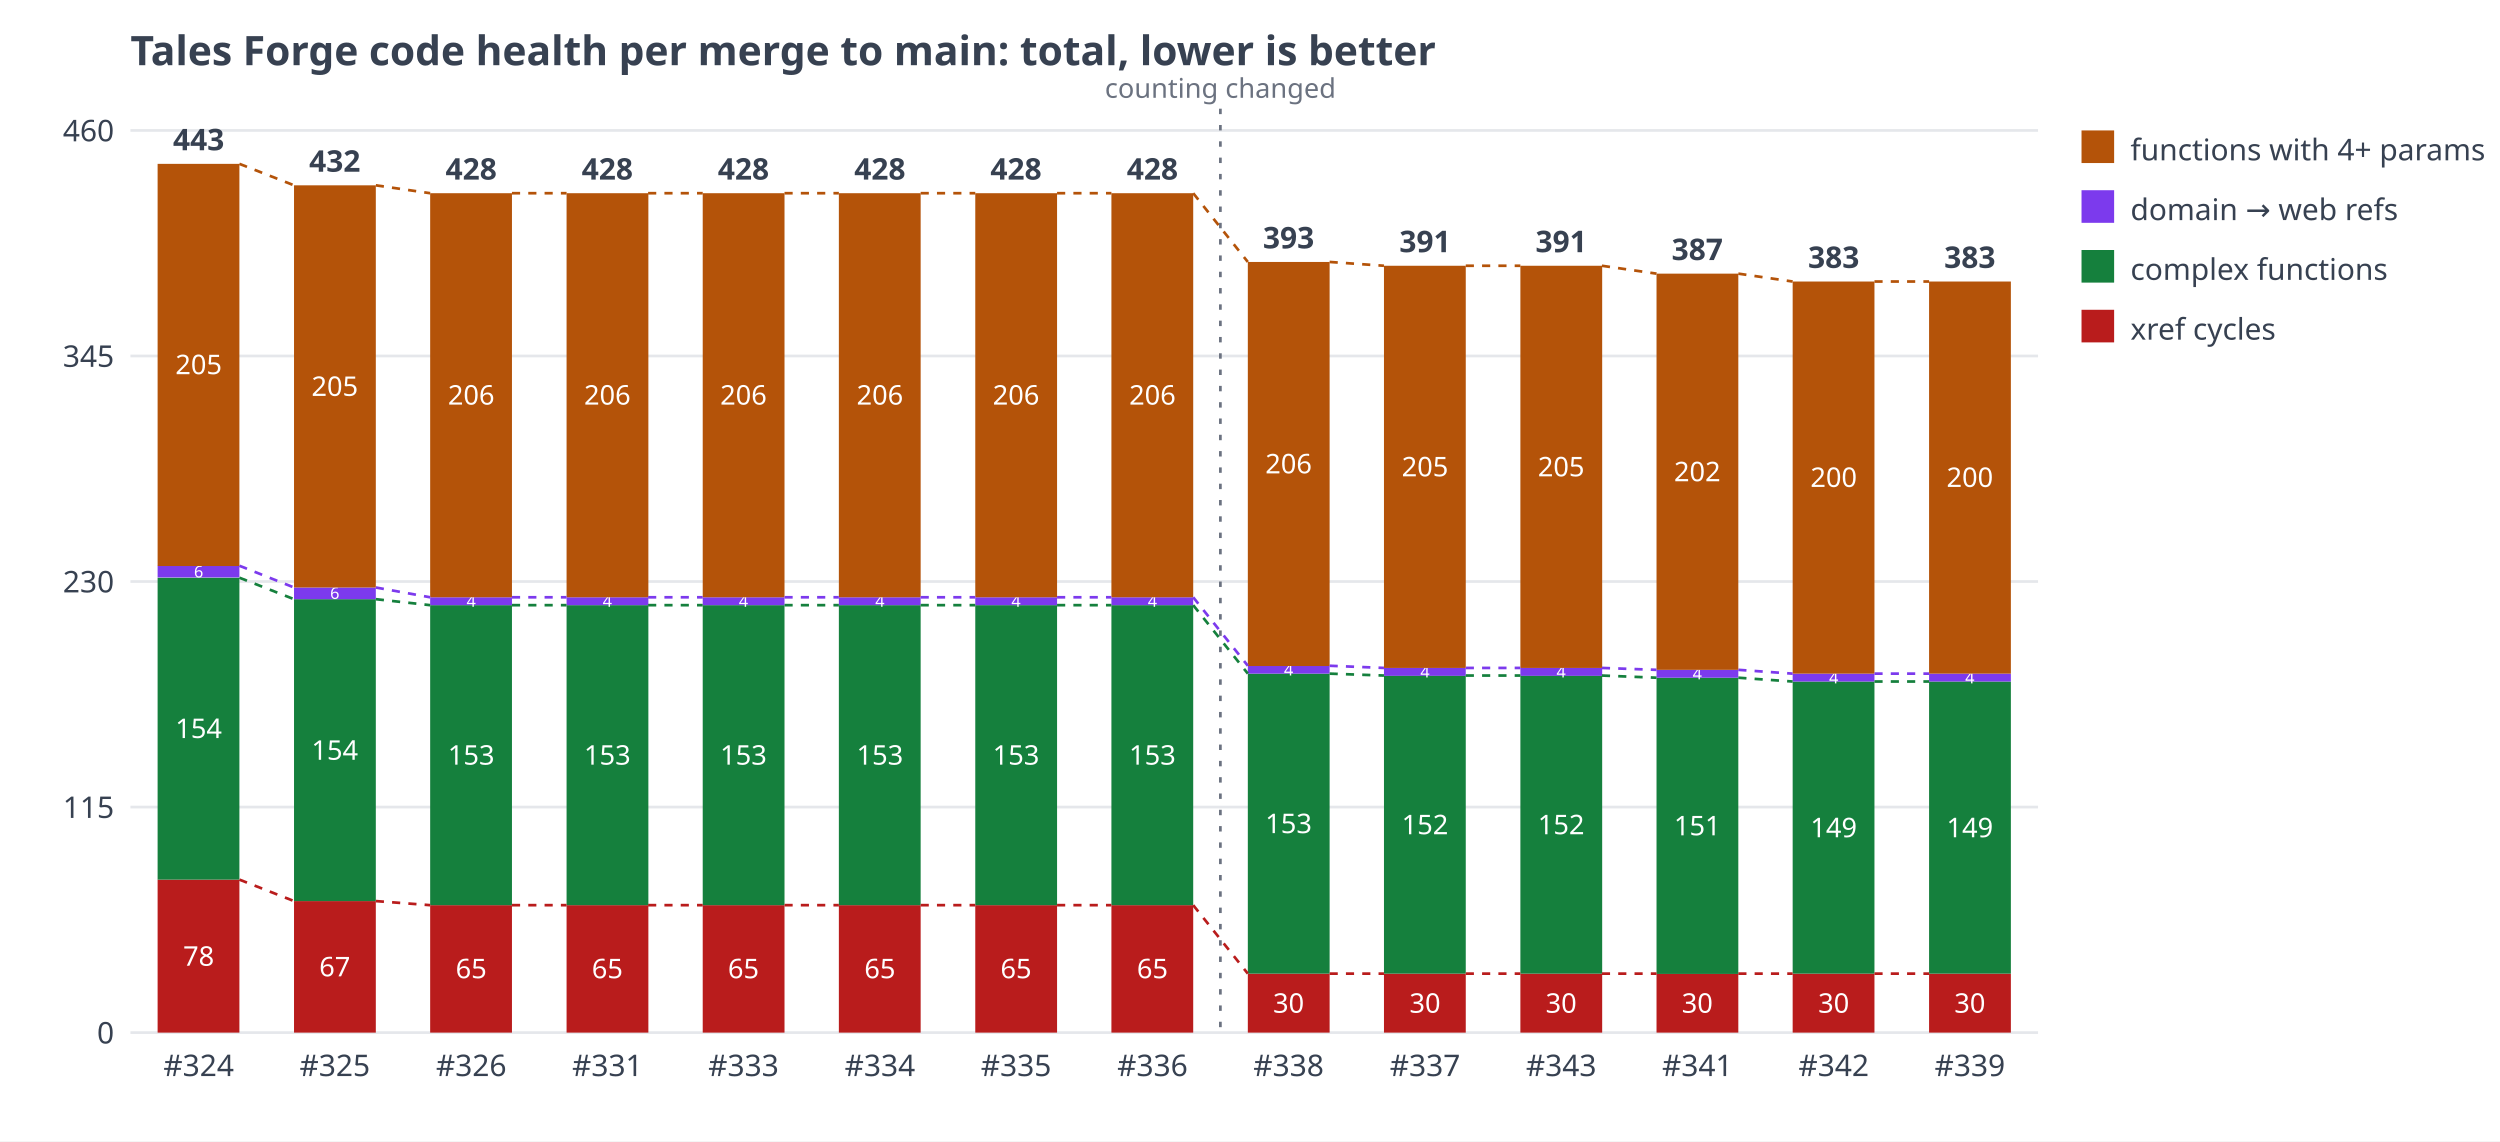
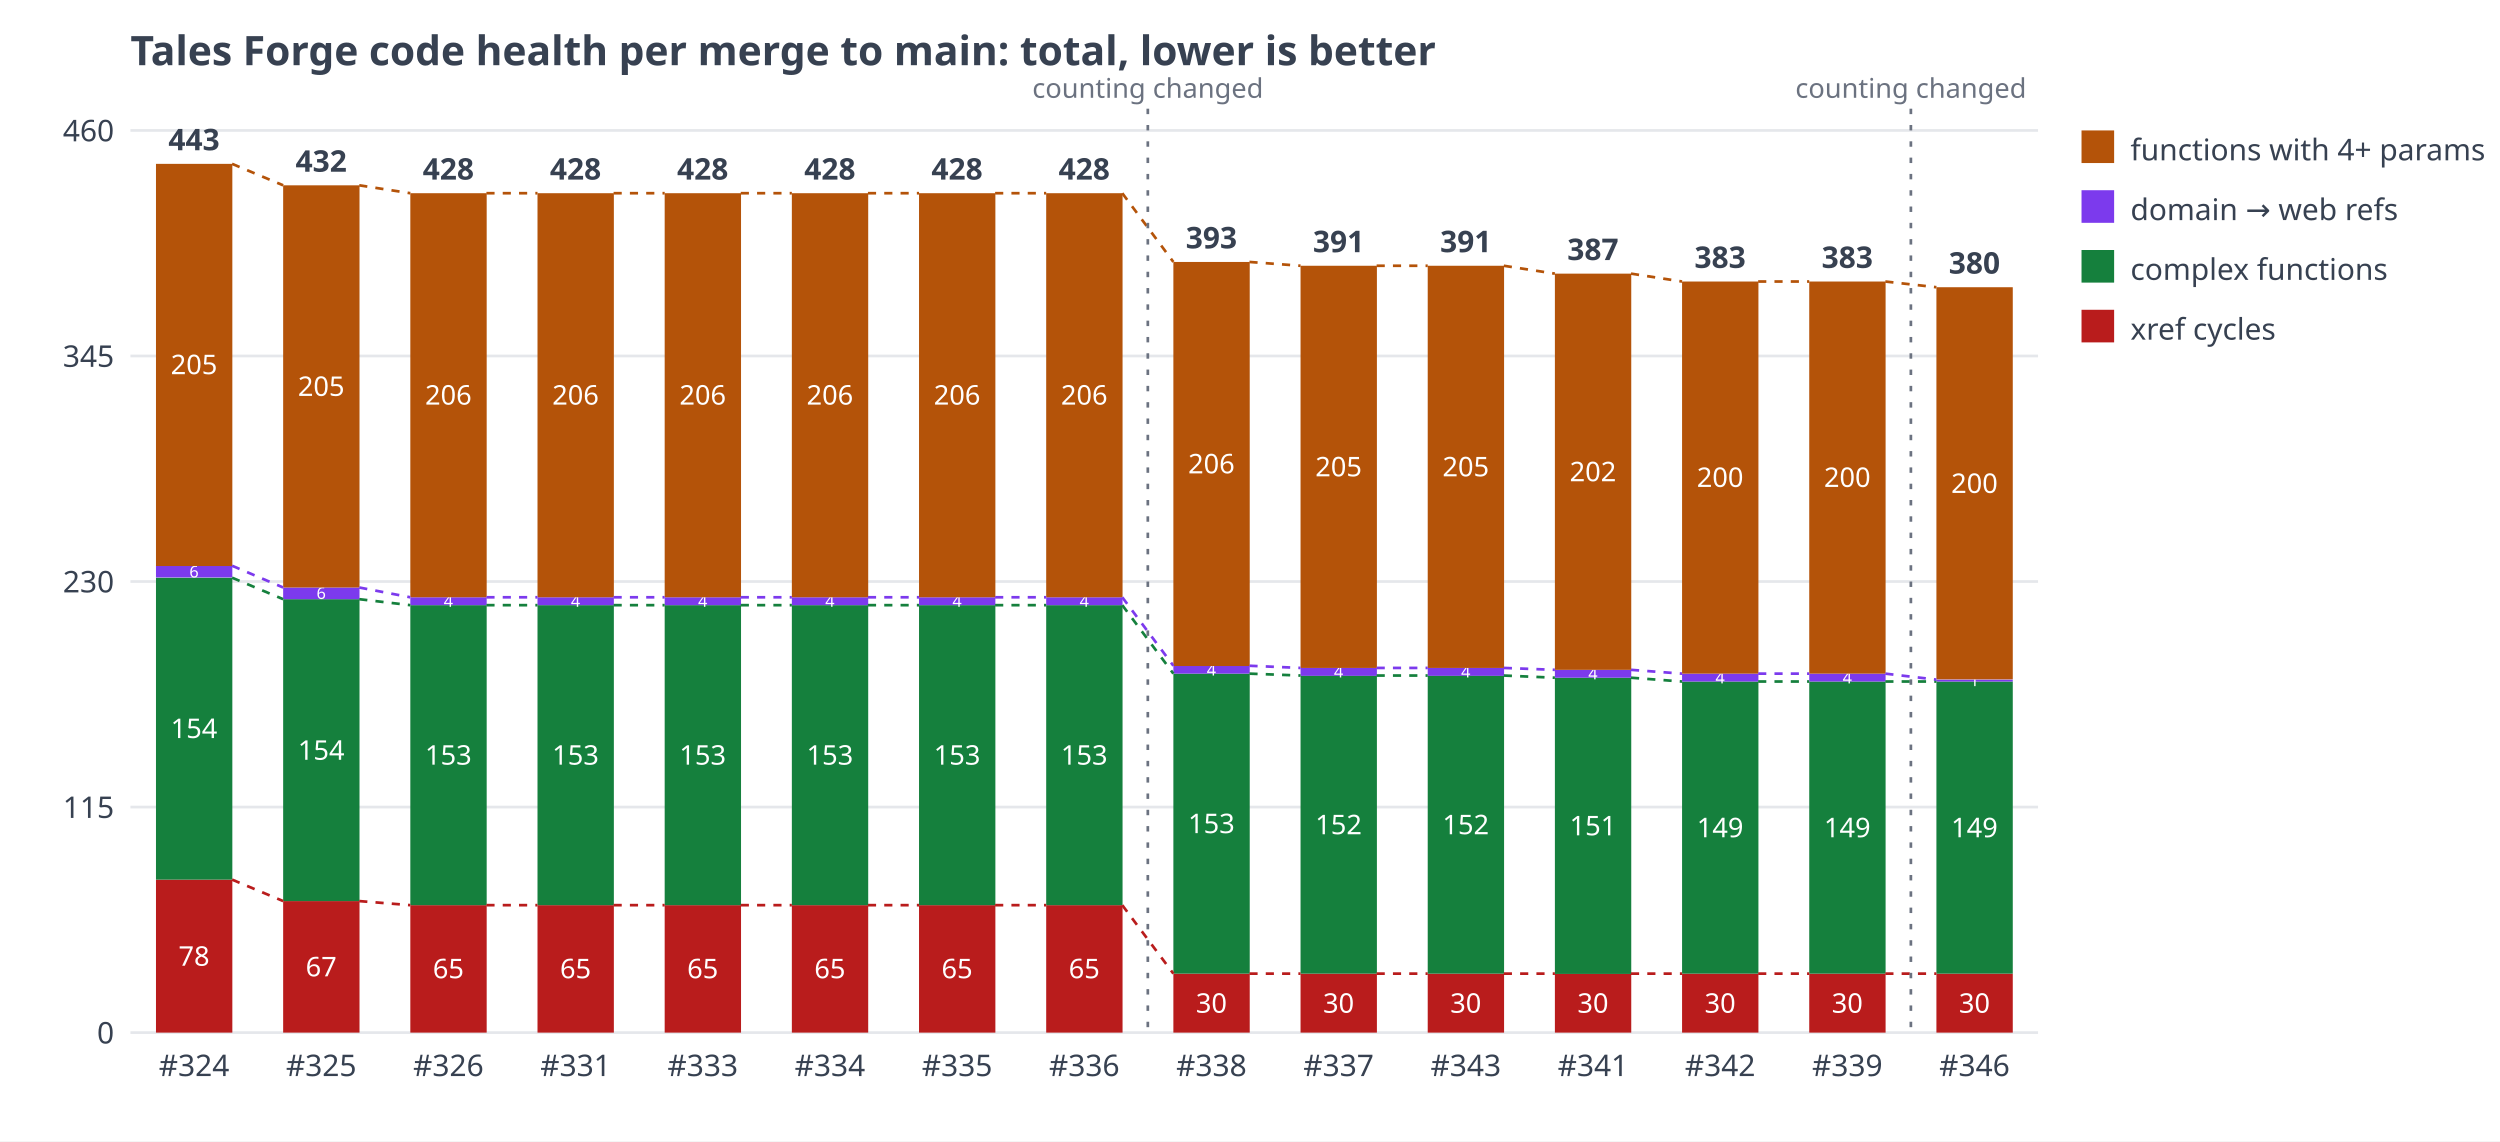
<svg xmlns="http://www.w3.org/2000/svg" width="920" height="420" viewBox="0 0 920 420" font-family="sans-serif" font-size="11" fill="#374151">
  <rect width="920" height="420" fill="#ffffff" />
  <text x="48" y="24" font-size="15" font-weight="bold">Tales Forge code health per merge to main: total, lower is better</text>
  <line x1="48" y1="380.0" x2="750" y2="380.0" stroke="#e5e7eb" />
  <text x="42" y="384.0" text-anchor="end">0</text>
  <line x1="48" y1="297.0" x2="750" y2="297.0" stroke="#e5e7eb" />
  <text x="42" y="301.0" text-anchor="end">115</text>
  <line x1="48" y1="214.0" x2="750" y2="214.0" stroke="#e5e7eb" />
  <text x="42" y="218.0" text-anchor="end">230</text>
  <line x1="48" y1="131.0" x2="750" y2="131.0" stroke="#e5e7eb" />
  <text x="42" y="135.0" text-anchor="end">345</text>
  <line x1="48" y1="48.0" x2="750" y2="48.0" stroke="#e5e7eb" />
  <text x="42" y="52.0" text-anchor="end">460</text>
-   <rect x="58.0" y="323.7" width="30.1" height="56.3" fill="#b91c1c" />
-   <text x="73.1" y="355.4" text-anchor="middle" fill="#ffffff" font-size="10">78</text>
-   <rect x="58.0" y="212.6" width="30.1" height="111.1" fill="#15803d" />
-   <text x="73.1" y="271.6" text-anchor="middle" fill="#ffffff" font-size="10">154</text>
-   <rect x="58.0" y="208.2" width="30.1" height="4.3" fill="#7c3aed" />
-   <text x="73.1" y="212.5" text-anchor="middle" fill="#ffffff" font-size="6">6</text>
-   <rect x="58.0" y="60.3" width="30.1" height="148.0" fill="#b45309" />
-   <text x="73.1" y="137.7" text-anchor="middle" fill="#ffffff" font-size="10">205</text>
-   <text x="73.1" y="55.3" text-anchor="middle" font-weight="bold">443</text>
-   <text x="73.1" y="396" text-anchor="middle">#324</text>
-   <rect x="108.2" y="331.6" width="30.1" height="48.4" fill="#b91c1c" />
-   <text x="123.2" y="359.3" text-anchor="middle" fill="#ffffff" font-size="10">67</text>
-   <rect x="108.2" y="220.5" width="30.1" height="111.1" fill="#15803d" />
-   <text x="123.2" y="279.6" text-anchor="middle" fill="#ffffff" font-size="10">154</text>
-   <rect x="108.2" y="216.2" width="30.1" height="4.3" fill="#7c3aed" />
-   <text x="123.2" y="220.4" text-anchor="middle" fill="#ffffff" font-size="6">6</text>
-   <rect x="108.2" y="68.2" width="30.1" height="148.0" fill="#b45309" />
-   <text x="123.2" y="145.7" text-anchor="middle" fill="#ffffff" font-size="10">205</text>
-   <text x="123.2" y="63.2" text-anchor="middle" font-weight="bold">432</text>
-   <text x="123.2" y="396" text-anchor="middle">#325</text>
-   <rect x="158.3" y="333.1" width="30.1" height="46.9" fill="#b91c1c" />
-   <text x="173.4" y="360.0" text-anchor="middle" fill="#ffffff" font-size="10">65</text>
-   <rect x="158.3" y="222.7" width="30.1" height="110.4" fill="#15803d" />
-   <text x="173.4" y="281.4" text-anchor="middle" fill="#ffffff" font-size="10">153</text>
-   <rect x="158.3" y="219.8" width="30.1" height="2.9" fill="#7c3aed" />
-   <text x="173.4" y="223.3" text-anchor="middle" fill="#ffffff" font-size="6">4</text>
-   <rect x="158.3" y="71.1" width="30.1" height="148.7" fill="#b45309" />
-   <text x="173.4" y="148.9" text-anchor="middle" fill="#ffffff" font-size="10">206</text>
-   <text x="173.4" y="66.1" text-anchor="middle" font-weight="bold">428</text>
-   <text x="173.4" y="396" text-anchor="middle">#326</text>
-   <rect x="208.5" y="333.1" width="30.1" height="46.9" fill="#b91c1c" />
-   <text x="223.5" y="360.0" text-anchor="middle" fill="#ffffff" font-size="10">65</text>
-   <rect x="208.5" y="222.7" width="30.1" height="110.4" fill="#15803d" />
-   <text x="223.5" y="281.4" text-anchor="middle" fill="#ffffff" font-size="10">153</text>
-   <rect x="208.5" y="219.8" width="30.1" height="2.9" fill="#7c3aed" />
-   <text x="223.5" y="223.3" text-anchor="middle" fill="#ffffff" font-size="6">4</text>
-   <rect x="208.5" y="71.1" width="30.1" height="148.7" fill="#b45309" />
-   <text x="223.5" y="148.9" text-anchor="middle" fill="#ffffff" font-size="10">206</text>
-   <text x="223.5" y="66.1" text-anchor="middle" font-weight="bold">428</text>
-   <text x="223.5" y="396" text-anchor="middle">#331</text>
-   <rect x="258.6" y="333.1" width="30.1" height="46.9" fill="#b91c1c" />
-   <text x="273.6" y="360.0" text-anchor="middle" fill="#ffffff" font-size="10">65</text>
-   <rect x="258.6" y="222.7" width="30.1" height="110.4" fill="#15803d" />
-   <text x="273.6" y="281.4" text-anchor="middle" fill="#ffffff" font-size="10">153</text>
-   <rect x="258.6" y="219.8" width="30.1" height="2.9" fill="#7c3aed" />
-   <text x="273.6" y="223.3" text-anchor="middle" fill="#ffffff" font-size="6">4</text>
-   <rect x="258.6" y="71.1" width="30.1" height="148.7" fill="#b45309" />
-   <text x="273.6" y="148.9" text-anchor="middle" fill="#ffffff" font-size="10">206</text>
-   <text x="273.6" y="66.1" text-anchor="middle" font-weight="bold">428</text>
-   <text x="273.6" y="396" text-anchor="middle">#333</text>
-   <rect x="308.7" y="333.1" width="30.1" height="46.9" fill="#b91c1c" />
-   <text x="323.8" y="360.0" text-anchor="middle" fill="#ffffff" font-size="10">65</text>
-   <rect x="308.7" y="222.7" width="30.1" height="110.4" fill="#15803d" />
-   <text x="323.8" y="281.4" text-anchor="middle" fill="#ffffff" font-size="10">153</text>
-   <rect x="308.7" y="219.8" width="30.1" height="2.9" fill="#7c3aed" />
-   <text x="323.8" y="223.3" text-anchor="middle" fill="#ffffff" font-size="6">4</text>
-   <rect x="308.7" y="71.1" width="30.1" height="148.7" fill="#b45309" />
-   <text x="323.8" y="148.9" text-anchor="middle" fill="#ffffff" font-size="10">206</text>
-   <text x="323.8" y="66.1" text-anchor="middle" font-weight="bold">428</text>
-   <text x="323.8" y="396" text-anchor="middle">#334</text>
-   <rect x="358.9" y="333.1" width="30.1" height="46.9" fill="#b91c1c" />
-   <text x="373.9" y="360.0" text-anchor="middle" fill="#ffffff" font-size="10">65</text>
-   <rect x="358.9" y="222.7" width="30.1" height="110.4" fill="#15803d" />
-   <text x="373.9" y="281.4" text-anchor="middle" fill="#ffffff" font-size="10">153</text>
-   <rect x="358.9" y="219.8" width="30.1" height="2.9" fill="#7c3aed" />
-   <text x="373.9" y="223.3" text-anchor="middle" fill="#ffffff" font-size="6">4</text>
-   <rect x="358.9" y="71.1" width="30.1" height="148.7" fill="#b45309" />
-   <text x="373.9" y="148.9" text-anchor="middle" fill="#ffffff" font-size="10">206</text>
-   <text x="373.9" y="66.1" text-anchor="middle" font-weight="bold">428</text>
-   <text x="373.9" y="396" text-anchor="middle">#335</text>
-   <rect x="409.0" y="333.1" width="30.1" height="46.9" fill="#b91c1c" />
-   <text x="424.1" y="360.0" text-anchor="middle" fill="#ffffff" font-size="10">65</text>
-   <rect x="409.0" y="222.7" width="30.1" height="110.4" fill="#15803d" />
-   <text x="424.1" y="281.4" text-anchor="middle" fill="#ffffff" font-size="10">153</text>
-   <rect x="409.0" y="219.8" width="30.1" height="2.9" fill="#7c3aed" />
-   <text x="424.1" y="223.3" text-anchor="middle" fill="#ffffff" font-size="6">4</text>
-   <rect x="409.0" y="71.1" width="30.1" height="148.7" fill="#b45309" />
-   <text x="424.1" y="148.9" text-anchor="middle" fill="#ffffff" font-size="10">206</text>
-   <text x="424.1" y="66.1" text-anchor="middle" font-weight="bold">428</text>
-   <text x="424.1" y="396" text-anchor="middle">#336</text>
-   <rect x="459.2" y="358.3" width="30.1" height="21.7" fill="#b91c1c" />
-   <text x="474.2" y="372.7" text-anchor="middle" fill="#ffffff" font-size="10">30</text>
-   <rect x="459.2" y="247.9" width="30.1" height="110.4" fill="#15803d" />
-   <text x="474.2" y="306.6" text-anchor="middle" fill="#ffffff" font-size="10">153</text>
-   <rect x="459.2" y="245.0" width="30.1" height="2.9" fill="#7c3aed" />
-   <text x="474.2" y="248.6" text-anchor="middle" fill="#ffffff" font-size="6">4</text>
-   <rect x="459.2" y="96.4" width="30.1" height="148.7" fill="#b45309" />
-   <text x="474.2" y="174.2" text-anchor="middle" fill="#ffffff" font-size="10">206</text>
-   <text x="474.2" y="91.4" text-anchor="middle" font-weight="bold">393</text>
-   <text x="474.2" y="396" text-anchor="middle">#338</text>
-   <rect x="509.3" y="358.3" width="30.1" height="21.7" fill="#b91c1c" />
-   <text x="524.4" y="372.7" text-anchor="middle" fill="#ffffff" font-size="10">30</text>
-   <rect x="509.3" y="248.6" width="30.1" height="109.7" fill="#15803d" />
-   <text x="524.4" y="307.0" text-anchor="middle" fill="#ffffff" font-size="10">152</text>
-   <rect x="509.3" y="245.8" width="30.1" height="2.9" fill="#7c3aed" />
-   <text x="524.4" y="249.3" text-anchor="middle" fill="#ffffff" font-size="6">4</text>
-   <rect x="509.3" y="97.8" width="30.1" height="148.0" fill="#b45309" />
-   <text x="524.4" y="175.3" text-anchor="middle" fill="#ffffff" font-size="10">205</text>
-   <text x="524.4" y="92.8" text-anchor="middle" font-weight="bold">391</text>
-   <text x="524.4" y="396" text-anchor="middle">#337</text>
-   <rect x="559.5" y="358.3" width="30.1" height="21.7" fill="#b91c1c" />
-   <text x="574.5" y="372.7" text-anchor="middle" fill="#ffffff" font-size="10">30</text>
-   <rect x="559.5" y="248.6" width="30.1" height="109.7" fill="#15803d" />
-   <text x="574.5" y="307.0" text-anchor="middle" fill="#ffffff" font-size="10">152</text>
-   <rect x="559.5" y="245.8" width="30.1" height="2.9" fill="#7c3aed" />
-   <text x="574.5" y="249.3" text-anchor="middle" fill="#ffffff" font-size="6">4</text>
-   <rect x="559.5" y="97.8" width="30.1" height="148.0" fill="#b45309" />
-   <text x="574.5" y="175.3" text-anchor="middle" fill="#ffffff" font-size="10">205</text>
-   <text x="574.5" y="92.8" text-anchor="middle" font-weight="bold">391</text>
-   <text x="574.5" y="396" text-anchor="middle">#343</text>
-   <rect x="609.6" y="358.3" width="30.1" height="21.7" fill="#b91c1c" />
-   <text x="624.6" y="372.7" text-anchor="middle" fill="#ffffff" font-size="10">30</text>
-   <rect x="609.6" y="249.4" width="30.1" height="109.0" fill="#15803d" />
-   <text x="624.6" y="307.4" text-anchor="middle" fill="#ffffff" font-size="10">151</text>
-   <rect x="609.6" y="246.5" width="30.1" height="2.9" fill="#7c3aed" />
-   <text x="624.6" y="250.0" text-anchor="middle" fill="#ffffff" font-size="6">4</text>
-   <rect x="609.6" y="100.7" width="30.1" height="145.8" fill="#b45309" />
-   <text x="624.6" y="177.1" text-anchor="middle" fill="#ffffff" font-size="10">202</text>
-   <text x="624.6" y="95.7" text-anchor="middle" font-weight="bold">387</text>
-   <text x="624.6" y="396" text-anchor="middle">#341</text>
-   <rect x="659.7" y="358.3" width="30.1" height="21.7" fill="#b91c1c" />
-   <text x="674.8" y="372.7" text-anchor="middle" fill="#ffffff" font-size="10">30</text>
-   <rect x="659.7" y="250.8" width="30.1" height="107.5" fill="#15803d" />
-   <text x="674.8" y="308.1" text-anchor="middle" fill="#ffffff" font-size="10">149</text>
-   <rect x="659.7" y="247.9" width="30.1" height="2.9" fill="#7c3aed" />
-   <text x="674.8" y="251.5" text-anchor="middle" fill="#ffffff" font-size="6">4</text>
-   <rect x="659.7" y="103.6" width="30.1" height="144.3" fill="#b45309" />
-   <text x="674.8" y="179.2" text-anchor="middle" fill="#ffffff" font-size="10">200</text>
-   <text x="674.8" y="98.6" text-anchor="middle" font-weight="bold">383</text>
-   <text x="674.8" y="396" text-anchor="middle">#342</text>
-   <rect x="709.9" y="358.3" width="30.1" height="21.7" fill="#b91c1c" />
-   <text x="724.9" y="372.7" text-anchor="middle" fill="#ffffff" font-size="10">30</text>
-   <rect x="709.9" y="250.8" width="30.1" height="107.5" fill="#15803d" />
-   <text x="724.9" y="308.1" text-anchor="middle" fill="#ffffff" font-size="10">149</text>
-   <rect x="709.9" y="247.9" width="30.1" height="2.9" fill="#7c3aed" />
-   <text x="724.9" y="251.5" text-anchor="middle" fill="#ffffff" font-size="6">4</text>
-   <rect x="709.9" y="103.6" width="30.1" height="144.3" fill="#b45309" />
-   <text x="724.9" y="179.2" text-anchor="middle" fill="#ffffff" font-size="10">200</text>
-   <text x="724.9" y="98.6" text-anchor="middle" font-weight="bold">383</text>
-   <text x="724.9" y="396" text-anchor="middle">#339</text>
-   <line x1="88.1" y1="323.7" x2="108.2" y2="331.6" stroke="#b91c1c" stroke-width="1" stroke-dasharray="3 3" />
-   <line x1="88.1" y1="212.6" x2="108.2" y2="220.5" stroke="#15803d" stroke-width="1" stroke-dasharray="3 3" />
-   <line x1="88.1" y1="208.2" x2="108.2" y2="216.2" stroke="#7c3aed" stroke-width="1" stroke-dasharray="3 3" />
-   <line x1="88.1" y1="60.3" x2="108.2" y2="68.2" stroke="#b45309" stroke-width="1" stroke-dasharray="3 3" />
-   <line x1="138.3" y1="331.6" x2="158.3" y2="333.1" stroke="#b91c1c" stroke-width="1" stroke-dasharray="3 3" />
-   <line x1="138.3" y1="220.5" x2="158.3" y2="222.7" stroke="#15803d" stroke-width="1" stroke-dasharray="3 3" />
-   <line x1="138.3" y1="216.2" x2="158.3" y2="219.8" stroke="#7c3aed" stroke-width="1" stroke-dasharray="3 3" />
-   <line x1="138.3" y1="68.2" x2="158.3" y2="71.1" stroke="#b45309" stroke-width="1" stroke-dasharray="3 3" />
-   <line x1="188.4" y1="333.1" x2="208.5" y2="333.1" stroke="#b91c1c" stroke-width="1" stroke-dasharray="3 3" />
-   <line x1="188.4" y1="222.7" x2="208.5" y2="222.7" stroke="#15803d" stroke-width="1" stroke-dasharray="3 3" />
-   <line x1="188.4" y1="219.8" x2="208.5" y2="219.8" stroke="#7c3aed" stroke-width="1" stroke-dasharray="3 3" />
-   <line x1="188.4" y1="71.1" x2="208.5" y2="71.1" stroke="#b45309" stroke-width="1" stroke-dasharray="3 3" />
-   <line x1="238.5" y1="333.1" x2="258.6" y2="333.1" stroke="#b91c1c" stroke-width="1" stroke-dasharray="3 3" />
-   <line x1="238.5" y1="222.7" x2="258.6" y2="222.7" stroke="#15803d" stroke-width="1" stroke-dasharray="3 3" />
-   <line x1="238.5" y1="219.8" x2="258.6" y2="219.8" stroke="#7c3aed" stroke-width="1" stroke-dasharray="3 3" />
-   <line x1="238.5" y1="71.1" x2="258.6" y2="71.1" stroke="#b45309" stroke-width="1" stroke-dasharray="3 3" />
-   <line x1="288.7" y1="333.1" x2="308.7" y2="333.1" stroke="#b91c1c" stroke-width="1" stroke-dasharray="3 3" />
-   <line x1="288.7" y1="222.7" x2="308.7" y2="222.7" stroke="#15803d" stroke-width="1" stroke-dasharray="3 3" />
-   <line x1="288.7" y1="219.8" x2="308.7" y2="219.8" stroke="#7c3aed" stroke-width="1" stroke-dasharray="3 3" />
-   <line x1="288.7" y1="71.1" x2="308.7" y2="71.1" stroke="#b45309" stroke-width="1" stroke-dasharray="3 3" />
-   <line x1="338.8" y1="333.1" x2="358.9" y2="333.1" stroke="#b91c1c" stroke-width="1" stroke-dasharray="3 3" />
-   <line x1="338.8" y1="222.7" x2="358.9" y2="222.7" stroke="#15803d" stroke-width="1" stroke-dasharray="3 3" />
-   <line x1="338.8" y1="219.8" x2="358.9" y2="219.8" stroke="#7c3aed" stroke-width="1" stroke-dasharray="3 3" />
-   <line x1="338.8" y1="71.1" x2="358.9" y2="71.1" stroke="#b45309" stroke-width="1" stroke-dasharray="3 3" />
-   <line x1="389.0" y1="333.1" x2="409.0" y2="333.1" stroke="#b91c1c" stroke-width="1" stroke-dasharray="3 3" />
-   <line x1="389.0" y1="222.7" x2="409.0" y2="222.7" stroke="#15803d" stroke-width="1" stroke-dasharray="3 3" />
-   <line x1="389.0" y1="219.8" x2="409.0" y2="219.8" stroke="#7c3aed" stroke-width="1" stroke-dasharray="3 3" />
-   <line x1="389.0" y1="71.1" x2="409.0" y2="71.1" stroke="#b45309" stroke-width="1" stroke-dasharray="3 3" />
-   <line x1="439.1" y1="333.1" x2="459.2" y2="358.3" stroke="#b91c1c" stroke-width="1" stroke-dasharray="3 3" />
-   <line x1="439.1" y1="222.7" x2="459.2" y2="247.9" stroke="#15803d" stroke-width="1" stroke-dasharray="3 3" />
-   <line x1="439.1" y1="219.8" x2="459.2" y2="245.0" stroke="#7c3aed" stroke-width="1" stroke-dasharray="3 3" />
-   <line x1="439.1" y1="71.1" x2="459.2" y2="96.4" stroke="#b45309" stroke-width="1" stroke-dasharray="3 3" />
-   <line x1="489.3" y1="358.3" x2="509.3" y2="358.3" stroke="#b91c1c" stroke-width="1" stroke-dasharray="3 3" />
-   <line x1="489.3" y1="247.9" x2="509.3" y2="248.6" stroke="#15803d" stroke-width="1" stroke-dasharray="3 3" />
-   <line x1="489.3" y1="245.0" x2="509.3" y2="245.8" stroke="#7c3aed" stroke-width="1" stroke-dasharray="3 3" />
-   <line x1="489.3" y1="96.4" x2="509.3" y2="97.8" stroke="#b45309" stroke-width="1" stroke-dasharray="3 3" />
-   <line x1="539.4" y1="358.3" x2="559.5" y2="358.3" stroke="#b91c1c" stroke-width="1" stroke-dasharray="3 3" />
-   <line x1="539.4" y1="248.6" x2="559.5" y2="248.6" stroke="#15803d" stroke-width="1" stroke-dasharray="3 3" />
-   <line x1="539.4" y1="245.8" x2="559.5" y2="245.8" stroke="#7c3aed" stroke-width="1" stroke-dasharray="3 3" />
-   <line x1="539.4" y1="97.8" x2="559.5" y2="97.8" stroke="#b45309" stroke-width="1" stroke-dasharray="3 3" />
-   <line x1="589.5" y1="358.3" x2="609.6" y2="358.3" stroke="#b91c1c" stroke-width="1" stroke-dasharray="3 3" />
-   <line x1="589.5" y1="248.6" x2="609.6" y2="249.4" stroke="#15803d" stroke-width="1" stroke-dasharray="3 3" />
-   <line x1="589.5" y1="245.8" x2="609.6" y2="246.5" stroke="#7c3aed" stroke-width="1" stroke-dasharray="3 3" />
-   <line x1="589.5" y1="97.8" x2="609.6" y2="100.7" stroke="#b45309" stroke-width="1" stroke-dasharray="3 3" />
-   <line x1="639.7" y1="358.3" x2="659.7" y2="358.3" stroke="#b91c1c" stroke-width="1" stroke-dasharray="3 3" />
-   <line x1="639.7" y1="249.4" x2="659.7" y2="250.8" stroke="#15803d" stroke-width="1" stroke-dasharray="3 3" />
-   <line x1="639.7" y1="246.5" x2="659.7" y2="247.9" stroke="#7c3aed" stroke-width="1" stroke-dasharray="3 3" />
-   <line x1="639.7" y1="100.7" x2="659.7" y2="103.6" stroke="#b45309" stroke-width="1" stroke-dasharray="3 3" />
-   <line x1="689.8" y1="358.3" x2="709.9" y2="358.3" stroke="#b91c1c" stroke-width="1" stroke-dasharray="3 3" />
-   <line x1="689.8" y1="250.8" x2="709.9" y2="250.8" stroke="#15803d" stroke-width="1" stroke-dasharray="3 3" />
-   <line x1="689.8" y1="247.9" x2="709.9" y2="247.9" stroke="#7c3aed" stroke-width="1" stroke-dasharray="3 3" />
-   <line x1="689.8" y1="103.6" x2="709.9" y2="103.6" stroke="#b45309" stroke-width="1" stroke-dasharray="3 3" />
-   <line x1="449.1" y1="40" x2="449.1" y2="380" stroke="#6b7280" stroke-width="1" stroke-dasharray="2 4" />
-   <text x="449.1" y="36" text-anchor="middle" font-size="10" fill="#6b7280">counting changed</text>
+   <rect x="57.4" y="323.7" width="28.1" height="56.3" fill="#b91c1c" />
+   <text x="71.4" y="355.4" text-anchor="middle" fill="#ffffff" font-size="10">78</text>
+   <rect x="57.4" y="212.6" width="28.1" height="111.1" fill="#15803d" />
+   <text x="71.4" y="271.6" text-anchor="middle" fill="#ffffff" font-size="10">154</text>
+   <rect x="57.4" y="208.2" width="28.1" height="4.3" fill="#7c3aed" />
+   <text x="71.4" y="212.5" text-anchor="middle" fill="#ffffff" font-size="6">6</text>
+   <rect x="57.4" y="60.3" width="28.1" height="148.0" fill="#b45309" />
+   <text x="71.4" y="137.7" text-anchor="middle" fill="#ffffff" font-size="10">205</text>
+   <text x="71.4" y="55.3" text-anchor="middle" font-weight="bold">443</text>
+   <text x="71.4" y="396" text-anchor="middle">#324</text>
+   <rect x="104.2" y="331.6" width="28.1" height="48.4" fill="#b91c1c" />
+   <text x="118.2" y="359.3" text-anchor="middle" fill="#ffffff" font-size="10">67</text>
+   <rect x="104.2" y="220.5" width="28.1" height="111.1" fill="#15803d" />
+   <text x="118.2" y="279.6" text-anchor="middle" fill="#ffffff" font-size="10">154</text>
+   <rect x="104.2" y="216.2" width="28.1" height="4.3" fill="#7c3aed" />
+   <text x="118.2" y="220.4" text-anchor="middle" fill="#ffffff" font-size="6">6</text>
+   <rect x="104.2" y="68.2" width="28.1" height="148.0" fill="#b45309" />
+   <text x="118.2" y="145.7" text-anchor="middle" fill="#ffffff" font-size="10">205</text>
+   <text x="118.2" y="63.2" text-anchor="middle" font-weight="bold">432</text>
+   <text x="118.2" y="396" text-anchor="middle">#325</text>
+   <rect x="151.0" y="333.1" width="28.1" height="46.9" fill="#b91c1c" />
+   <text x="165.0" y="360.0" text-anchor="middle" fill="#ffffff" font-size="10">65</text>
+   <rect x="151.0" y="222.7" width="28.1" height="110.4" fill="#15803d" />
+   <text x="165.0" y="281.4" text-anchor="middle" fill="#ffffff" font-size="10">153</text>
+   <rect x="151.0" y="219.8" width="28.1" height="2.9" fill="#7c3aed" />
+   <text x="165.0" y="223.3" text-anchor="middle" fill="#ffffff" font-size="6">4</text>
+   <rect x="151.0" y="71.1" width="28.1" height="148.7" fill="#b45309" />
+   <text x="165.0" y="148.9" text-anchor="middle" fill="#ffffff" font-size="10">206</text>
+   <text x="165.0" y="66.1" text-anchor="middle" font-weight="bold">428</text>
+   <text x="165.0" y="396" text-anchor="middle">#326</text>
+   <rect x="197.8" y="333.1" width="28.1" height="46.9" fill="#b91c1c" />
+   <text x="211.8" y="360.0" text-anchor="middle" fill="#ffffff" font-size="10">65</text>
+   <rect x="197.8" y="222.7" width="28.1" height="110.4" fill="#15803d" />
+   <text x="211.8" y="281.4" text-anchor="middle" fill="#ffffff" font-size="10">153</text>
+   <rect x="197.8" y="219.8" width="28.1" height="2.9" fill="#7c3aed" />
+   <text x="211.8" y="223.3" text-anchor="middle" fill="#ffffff" font-size="6">4</text>
+   <rect x="197.8" y="71.1" width="28.1" height="148.7" fill="#b45309" />
+   <text x="211.8" y="148.9" text-anchor="middle" fill="#ffffff" font-size="10">206</text>
+   <text x="211.8" y="66.1" text-anchor="middle" font-weight="bold">428</text>
+   <text x="211.8" y="396" text-anchor="middle">#331</text>
+   <rect x="244.6" y="333.1" width="28.1" height="46.9" fill="#b91c1c" />
+   <text x="258.6" y="360.0" text-anchor="middle" fill="#ffffff" font-size="10">65</text>
+   <rect x="244.6" y="222.7" width="28.1" height="110.4" fill="#15803d" />
+   <text x="258.6" y="281.4" text-anchor="middle" fill="#ffffff" font-size="10">153</text>
+   <rect x="244.6" y="219.8" width="28.1" height="2.9" fill="#7c3aed" />
+   <text x="258.6" y="223.3" text-anchor="middle" fill="#ffffff" font-size="6">4</text>
+   <rect x="244.6" y="71.1" width="28.1" height="148.7" fill="#b45309" />
+   <text x="258.6" y="148.9" text-anchor="middle" fill="#ffffff" font-size="10">206</text>
+   <text x="258.6" y="66.1" text-anchor="middle" font-weight="bold">428</text>
+   <text x="258.6" y="396" text-anchor="middle">#333</text>
+   <rect x="291.4" y="333.1" width="28.1" height="46.9" fill="#b91c1c" />
+   <text x="305.4" y="360.0" text-anchor="middle" fill="#ffffff" font-size="10">65</text>
+   <rect x="291.4" y="222.7" width="28.1" height="110.4" fill="#15803d" />
+   <text x="305.4" y="281.4" text-anchor="middle" fill="#ffffff" font-size="10">153</text>
+   <rect x="291.4" y="219.8" width="28.1" height="2.9" fill="#7c3aed" />
+   <text x="305.4" y="223.3" text-anchor="middle" fill="#ffffff" font-size="6">4</text>
+   <rect x="291.4" y="71.1" width="28.1" height="148.7" fill="#b45309" />
+   <text x="305.4" y="148.9" text-anchor="middle" fill="#ffffff" font-size="10">206</text>
+   <text x="305.4" y="66.1" text-anchor="middle" font-weight="bold">428</text>
+   <text x="305.4" y="396" text-anchor="middle">#334</text>
+   <rect x="338.2" y="333.1" width="28.1" height="46.9" fill="#b91c1c" />
+   <text x="352.2" y="360.0" text-anchor="middle" fill="#ffffff" font-size="10">65</text>
+   <rect x="338.2" y="222.7" width="28.1" height="110.4" fill="#15803d" />
+   <text x="352.2" y="281.4" text-anchor="middle" fill="#ffffff" font-size="10">153</text>
+   <rect x="338.2" y="219.8" width="28.1" height="2.9" fill="#7c3aed" />
+   <text x="352.2" y="223.3" text-anchor="middle" fill="#ffffff" font-size="6">4</text>
+   <rect x="338.2" y="71.1" width="28.1" height="148.7" fill="#b45309" />
+   <text x="352.2" y="148.9" text-anchor="middle" fill="#ffffff" font-size="10">206</text>
+   <text x="352.2" y="66.1" text-anchor="middle" font-weight="bold">428</text>
+   <text x="352.2" y="396" text-anchor="middle">#335</text>
+   <rect x="385.0" y="333.1" width="28.1" height="46.9" fill="#b91c1c" />
+   <text x="399.0" y="360.0" text-anchor="middle" fill="#ffffff" font-size="10">65</text>
+   <rect x="385.0" y="222.7" width="28.1" height="110.4" fill="#15803d" />
+   <text x="399.0" y="281.4" text-anchor="middle" fill="#ffffff" font-size="10">153</text>
+   <rect x="385.0" y="219.8" width="28.1" height="2.9" fill="#7c3aed" />
+   <text x="399.0" y="223.3" text-anchor="middle" fill="#ffffff" font-size="6">4</text>
+   <rect x="385.0" y="71.1" width="28.1" height="148.7" fill="#b45309" />
+   <text x="399.0" y="148.9" text-anchor="middle" fill="#ffffff" font-size="10">206</text>
+   <text x="399.0" y="66.1" text-anchor="middle" font-weight="bold">428</text>
+   <text x="399.0" y="396" text-anchor="middle">#336</text>
+   <rect x="431.8" y="358.3" width="28.1" height="21.7" fill="#b91c1c" />
+   <text x="445.8" y="372.7" text-anchor="middle" fill="#ffffff" font-size="10">30</text>
+   <rect x="431.8" y="247.9" width="28.1" height="110.4" fill="#15803d" />
+   <text x="445.8" y="306.6" text-anchor="middle" fill="#ffffff" font-size="10">153</text>
+   <rect x="431.8" y="245.0" width="28.1" height="2.9" fill="#7c3aed" />
+   <text x="445.8" y="248.6" text-anchor="middle" fill="#ffffff" font-size="6">4</text>
+   <rect x="431.8" y="96.4" width="28.1" height="148.7" fill="#b45309" />
+   <text x="445.8" y="174.2" text-anchor="middle" fill="#ffffff" font-size="10">206</text>
+   <text x="445.8" y="91.4" text-anchor="middle" font-weight="bold">393</text>
+   <text x="445.8" y="396" text-anchor="middle">#338</text>
+   <rect x="478.6" y="358.3" width="28.1" height="21.7" fill="#b91c1c" />
+   <text x="492.6" y="372.7" text-anchor="middle" fill="#ffffff" font-size="10">30</text>
+   <rect x="478.6" y="248.6" width="28.1" height="109.7" fill="#15803d" />
+   <text x="492.6" y="307.0" text-anchor="middle" fill="#ffffff" font-size="10">152</text>
+   <rect x="478.6" y="245.8" width="28.1" height="2.9" fill="#7c3aed" />
+   <text x="492.6" y="249.3" text-anchor="middle" fill="#ffffff" font-size="6">4</text>
+   <rect x="478.6" y="97.8" width="28.1" height="148.0" fill="#b45309" />
+   <text x="492.6" y="175.3" text-anchor="middle" fill="#ffffff" font-size="10">205</text>
+   <text x="492.6" y="92.8" text-anchor="middle" font-weight="bold">391</text>
+   <text x="492.6" y="396" text-anchor="middle">#337</text>
+   <rect x="525.4" y="358.3" width="28.1" height="21.7" fill="#b91c1c" />
+   <text x="539.4" y="372.7" text-anchor="middle" fill="#ffffff" font-size="10">30</text>
+   <rect x="525.4" y="248.6" width="28.1" height="109.7" fill="#15803d" />
+   <text x="539.4" y="307.0" text-anchor="middle" fill="#ffffff" font-size="10">152</text>
+   <rect x="525.4" y="245.8" width="28.1" height="2.9" fill="#7c3aed" />
+   <text x="539.4" y="249.3" text-anchor="middle" fill="#ffffff" font-size="6">4</text>
+   <rect x="525.4" y="97.8" width="28.1" height="148.0" fill="#b45309" />
+   <text x="539.4" y="175.3" text-anchor="middle" fill="#ffffff" font-size="10">205</text>
+   <text x="539.4" y="92.8" text-anchor="middle" font-weight="bold">391</text>
+   <text x="539.4" y="396" text-anchor="middle">#343</text>
+   <rect x="572.2" y="358.3" width="28.1" height="21.7" fill="#b91c1c" />
+   <text x="586.2" y="372.7" text-anchor="middle" fill="#ffffff" font-size="10">30</text>
+   <rect x="572.2" y="249.4" width="28.1" height="109.0" fill="#15803d" />
+   <text x="586.2" y="307.4" text-anchor="middle" fill="#ffffff" font-size="10">151</text>
+   <rect x="572.2" y="246.5" width="28.1" height="2.9" fill="#7c3aed" />
+   <text x="586.2" y="250.0" text-anchor="middle" fill="#ffffff" font-size="6">4</text>
+   <rect x="572.2" y="100.7" width="28.1" height="145.8" fill="#b45309" />
+   <text x="586.2" y="177.1" text-anchor="middle" fill="#ffffff" font-size="10">202</text>
+   <text x="586.2" y="95.7" text-anchor="middle" font-weight="bold">387</text>
+   <text x="586.2" y="396" text-anchor="middle">#341</text>
+   <rect x="619.0" y="358.3" width="28.1" height="21.7" fill="#b91c1c" />
+   <text x="633.0" y="372.7" text-anchor="middle" fill="#ffffff" font-size="10">30</text>
+   <rect x="619.0" y="250.8" width="28.1" height="107.5" fill="#15803d" />
+   <text x="633.0" y="308.1" text-anchor="middle" fill="#ffffff" font-size="10">149</text>
+   <rect x="619.0" y="247.9" width="28.1" height="2.9" fill="#7c3aed" />
+   <text x="633.0" y="251.5" text-anchor="middle" fill="#ffffff" font-size="6">4</text>
+   <rect x="619.0" y="103.6" width="28.1" height="144.3" fill="#b45309" />
+   <text x="633.0" y="179.2" text-anchor="middle" fill="#ffffff" font-size="10">200</text>
+   <text x="633.0" y="98.6" text-anchor="middle" font-weight="bold">383</text>
+   <text x="633.0" y="396" text-anchor="middle">#342</text>
+   <rect x="665.8" y="358.3" width="28.1" height="21.7" fill="#b91c1c" />
+   <text x="679.8" y="372.7" text-anchor="middle" fill="#ffffff" font-size="10">30</text>
+   <rect x="665.8" y="250.8" width="28.1" height="107.5" fill="#15803d" />
+   <text x="679.8" y="308.1" text-anchor="middle" fill="#ffffff" font-size="10">149</text>
+   <rect x="665.8" y="247.9" width="28.1" height="2.9" fill="#7c3aed" />
+   <text x="679.8" y="251.5" text-anchor="middle" fill="#ffffff" font-size="6">4</text>
+   <rect x="665.8" y="103.6" width="28.1" height="144.3" fill="#b45309" />
+   <text x="679.8" y="179.2" text-anchor="middle" fill="#ffffff" font-size="10">200</text>
+   <text x="679.8" y="98.6" text-anchor="middle" font-weight="bold">383</text>
+   <text x="679.8" y="396" text-anchor="middle">#339</text>
+   <rect x="712.6" y="358.3" width="28.1" height="21.7" fill="#b91c1c" />
+   <text x="726.6" y="372.7" text-anchor="middle" fill="#ffffff" font-size="10">30</text>
+   <rect x="712.6" y="250.8" width="28.1" height="107.5" fill="#15803d" />
+   <text x="726.6" y="308.1" text-anchor="middle" fill="#ffffff" font-size="10">149</text>
+   <rect x="712.6" y="250.1" width="28.1" height="0.7" fill="#7c3aed" />
+   <text x="726.6" y="252.5" text-anchor="middle" fill="#ffffff" font-size="6">1</text>
+   <rect x="712.6" y="105.7" width="28.1" height="144.3" fill="#b45309" />
+   <text x="726.6" y="181.4" text-anchor="middle" fill="#ffffff" font-size="10">200</text>
+   <text x="726.6" y="100.7" text-anchor="middle" font-weight="bold">380</text>
+   <text x="726.6" y="396" text-anchor="middle">#346</text>
+   <line x1="85.4" y1="323.7" x2="104.2" y2="331.6" stroke="#b91c1c" stroke-width="1" stroke-dasharray="3 3" />
+   <line x1="85.4" y1="212.6" x2="104.2" y2="220.5" stroke="#15803d" stroke-width="1" stroke-dasharray="3 3" />
+   <line x1="85.4" y1="208.2" x2="104.2" y2="216.2" stroke="#7c3aed" stroke-width="1" stroke-dasharray="3 3" />
+   <line x1="85.4" y1="60.3" x2="104.2" y2="68.2" stroke="#b45309" stroke-width="1" stroke-dasharray="3 3" />
+   <line x1="132.2" y1="331.6" x2="151.0" y2="333.1" stroke="#b91c1c" stroke-width="1" stroke-dasharray="3 3" />
+   <line x1="132.2" y1="220.5" x2="151.0" y2="222.7" stroke="#15803d" stroke-width="1" stroke-dasharray="3 3" />
+   <line x1="132.2" y1="216.2" x2="151.0" y2="219.8" stroke="#7c3aed" stroke-width="1" stroke-dasharray="3 3" />
+   <line x1="132.2" y1="68.2" x2="151.0" y2="71.1" stroke="#b45309" stroke-width="1" stroke-dasharray="3 3" />
+   <line x1="179.0" y1="333.1" x2="197.8" y2="333.1" stroke="#b91c1c" stroke-width="1" stroke-dasharray="3 3" />
+   <line x1="179.0" y1="222.7" x2="197.8" y2="222.7" stroke="#15803d" stroke-width="1" stroke-dasharray="3 3" />
+   <line x1="179.0" y1="219.8" x2="197.8" y2="219.8" stroke="#7c3aed" stroke-width="1" stroke-dasharray="3 3" />
+   <line x1="179.0" y1="71.1" x2="197.8" y2="71.1" stroke="#b45309" stroke-width="1" stroke-dasharray="3 3" />
+   <line x1="225.8" y1="333.1" x2="244.6" y2="333.1" stroke="#b91c1c" stroke-width="1" stroke-dasharray="3 3" />
+   <line x1="225.8" y1="222.7" x2="244.6" y2="222.7" stroke="#15803d" stroke-width="1" stroke-dasharray="3 3" />
+   <line x1="225.8" y1="219.8" x2="244.6" y2="219.8" stroke="#7c3aed" stroke-width="1" stroke-dasharray="3 3" />
+   <line x1="225.8" y1="71.1" x2="244.6" y2="71.1" stroke="#b45309" stroke-width="1" stroke-dasharray="3 3" />
+   <line x1="272.6" y1="333.1" x2="291.4" y2="333.1" stroke="#b91c1c" stroke-width="1" stroke-dasharray="3 3" />
+   <line x1="272.6" y1="222.7" x2="291.4" y2="222.7" stroke="#15803d" stroke-width="1" stroke-dasharray="3 3" />
+   <line x1="272.6" y1="219.8" x2="291.4" y2="219.8" stroke="#7c3aed" stroke-width="1" stroke-dasharray="3 3" />
+   <line x1="272.6" y1="71.1" x2="291.4" y2="71.1" stroke="#b45309" stroke-width="1" stroke-dasharray="3 3" />
+   <line x1="319.4" y1="333.1" x2="338.2" y2="333.1" stroke="#b91c1c" stroke-width="1" stroke-dasharray="3 3" />
+   <line x1="319.4" y1="222.7" x2="338.2" y2="222.7" stroke="#15803d" stroke-width="1" stroke-dasharray="3 3" />
+   <line x1="319.4" y1="219.8" x2="338.2" y2="219.8" stroke="#7c3aed" stroke-width="1" stroke-dasharray="3 3" />
+   <line x1="319.4" y1="71.1" x2="338.2" y2="71.1" stroke="#b45309" stroke-width="1" stroke-dasharray="3 3" />
+   <line x1="366.2" y1="333.1" x2="385.0" y2="333.1" stroke="#b91c1c" stroke-width="1" stroke-dasharray="3 3" />
+   <line x1="366.2" y1="222.7" x2="385.0" y2="222.7" stroke="#15803d" stroke-width="1" stroke-dasharray="3 3" />
+   <line x1="366.2" y1="219.8" x2="385.0" y2="219.8" stroke="#7c3aed" stroke-width="1" stroke-dasharray="3 3" />
+   <line x1="366.2" y1="71.1" x2="385.0" y2="71.1" stroke="#b45309" stroke-width="1" stroke-dasharray="3 3" />
+   <line x1="413.0" y1="333.1" x2="431.8" y2="358.3" stroke="#b91c1c" stroke-width="1" stroke-dasharray="3 3" />
+   <line x1="413.0" y1="222.7" x2="431.8" y2="247.9" stroke="#15803d" stroke-width="1" stroke-dasharray="3 3" />
+   <line x1="413.0" y1="219.8" x2="431.8" y2="245.0" stroke="#7c3aed" stroke-width="1" stroke-dasharray="3 3" />
+   <line x1="413.0" y1="71.1" x2="431.8" y2="96.4" stroke="#b45309" stroke-width="1" stroke-dasharray="3 3" />
+   <line x1="459.8" y1="358.3" x2="478.6" y2="358.3" stroke="#b91c1c" stroke-width="1" stroke-dasharray="3 3" />
+   <line x1="459.8" y1="247.9" x2="478.6" y2="248.6" stroke="#15803d" stroke-width="1" stroke-dasharray="3 3" />
+   <line x1="459.8" y1="245.0" x2="478.6" y2="245.8" stroke="#7c3aed" stroke-width="1" stroke-dasharray="3 3" />
+   <line x1="459.8" y1="96.4" x2="478.6" y2="97.8" stroke="#b45309" stroke-width="1" stroke-dasharray="3 3" />
+   <line x1="506.6" y1="358.3" x2="525.4" y2="358.3" stroke="#b91c1c" stroke-width="1" stroke-dasharray="3 3" />
+   <line x1="506.6" y1="248.6" x2="525.4" y2="248.6" stroke="#15803d" stroke-width="1" stroke-dasharray="3 3" />
+   <line x1="506.6" y1="245.8" x2="525.4" y2="245.8" stroke="#7c3aed" stroke-width="1" stroke-dasharray="3 3" />
+   <line x1="506.6" y1="97.8" x2="525.4" y2="97.8" stroke="#b45309" stroke-width="1" stroke-dasharray="3 3" />
+   <line x1="553.4" y1="358.3" x2="572.2" y2="358.3" stroke="#b91c1c" stroke-width="1" stroke-dasharray="3 3" />
+   <line x1="553.4" y1="248.6" x2="572.2" y2="249.4" stroke="#15803d" stroke-width="1" stroke-dasharray="3 3" />
+   <line x1="553.4" y1="245.8" x2="572.2" y2="246.5" stroke="#7c3aed" stroke-width="1" stroke-dasharray="3 3" />
+   <line x1="553.4" y1="97.8" x2="572.2" y2="100.7" stroke="#b45309" stroke-width="1" stroke-dasharray="3 3" />
+   <line x1="600.2" y1="358.3" x2="619.0" y2="358.3" stroke="#b91c1c" stroke-width="1" stroke-dasharray="3 3" />
+   <line x1="600.2" y1="249.4" x2="619.0" y2="250.8" stroke="#15803d" stroke-width="1" stroke-dasharray="3 3" />
+   <line x1="600.2" y1="246.5" x2="619.0" y2="247.9" stroke="#7c3aed" stroke-width="1" stroke-dasharray="3 3" />
+   <line x1="600.2" y1="100.7" x2="619.0" y2="103.6" stroke="#b45309" stroke-width="1" stroke-dasharray="3 3" />
+   <line x1="647.0" y1="358.3" x2="665.8" y2="358.3" stroke="#b91c1c" stroke-width="1" stroke-dasharray="3 3" />
+   <line x1="647.0" y1="250.8" x2="665.8" y2="250.8" stroke="#15803d" stroke-width="1" stroke-dasharray="3 3" />
+   <line x1="647.0" y1="247.9" x2="665.8" y2="247.9" stroke="#7c3aed" stroke-width="1" stroke-dasharray="3 3" />
+   <line x1="647.0" y1="103.6" x2="665.8" y2="103.6" stroke="#b45309" stroke-width="1" stroke-dasharray="3 3" />
+   <line x1="693.8" y1="358.3" x2="712.6" y2="358.3" stroke="#b91c1c" stroke-width="1" stroke-dasharray="3 3" />
+   <line x1="693.8" y1="250.8" x2="712.6" y2="250.8" stroke="#15803d" stroke-width="1" stroke-dasharray="3 3" />
+   <line x1="693.8" y1="247.9" x2="712.6" y2="250.1" stroke="#7c3aed" stroke-width="1" stroke-dasharray="3 3" />
+   <line x1="693.8" y1="103.6" x2="712.6" y2="105.7" stroke="#b45309" stroke-width="1" stroke-dasharray="3 3" />
+   <line x1="422.4" y1="40" x2="422.4" y2="380" stroke="#6b7280" stroke-width="1" stroke-dasharray="2 4" />
+   <text x="422.4" y="36" text-anchor="middle" font-size="10" fill="#6b7280">counting changed</text>
+   <line x1="703.2" y1="40" x2="703.2" y2="380" stroke="#6b7280" stroke-width="1" stroke-dasharray="2 4" />
+   <text x="703.2" y="36" text-anchor="middle" font-size="10" fill="#6b7280">counting changed</text>
  <rect x="766" y="48" width="12" height="12" fill="#b45309" />
  <text x="784" y="59">functions with 4+ params</text>
  <rect x="766" y="70" width="12" height="12" fill="#7c3aed" />
  <text x="784" y="81">domain → web refs</text>
  <rect x="766" y="92" width="12" height="12" fill="#15803d" />
  <text x="784" y="103">complex functions</text>
  <rect x="766" y="114" width="12" height="12" fill="#b91c1c" />
  <text x="784" y="125">xref cycles</text>
</svg>
